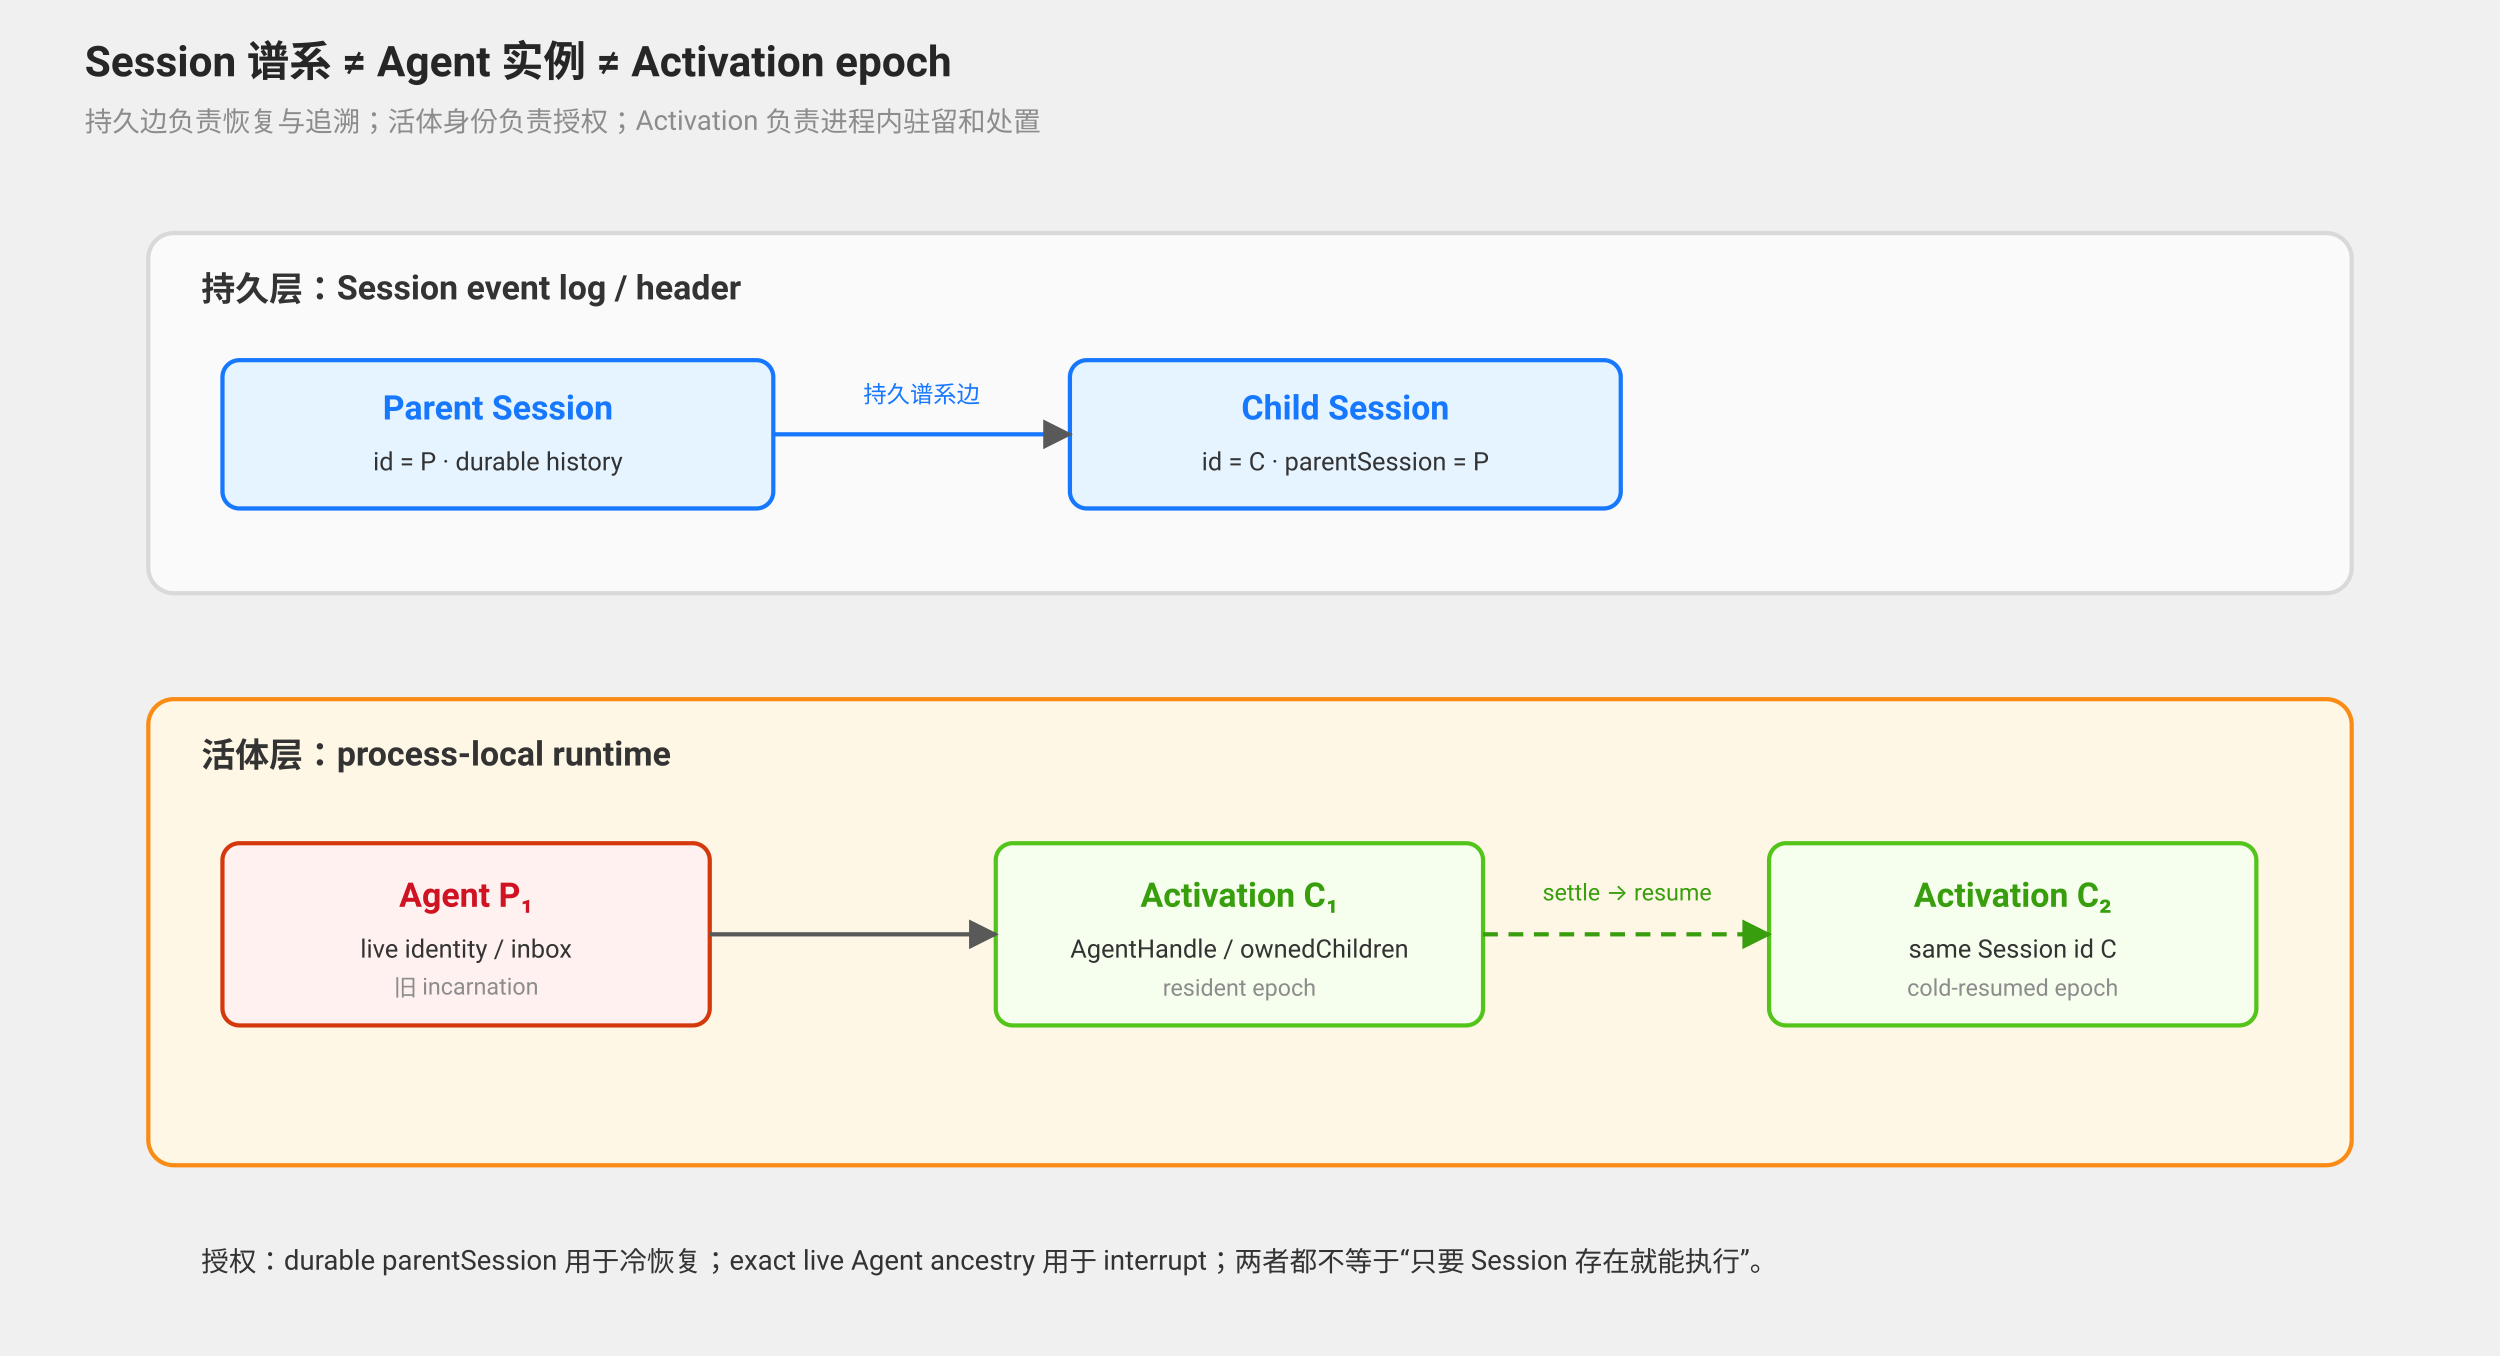
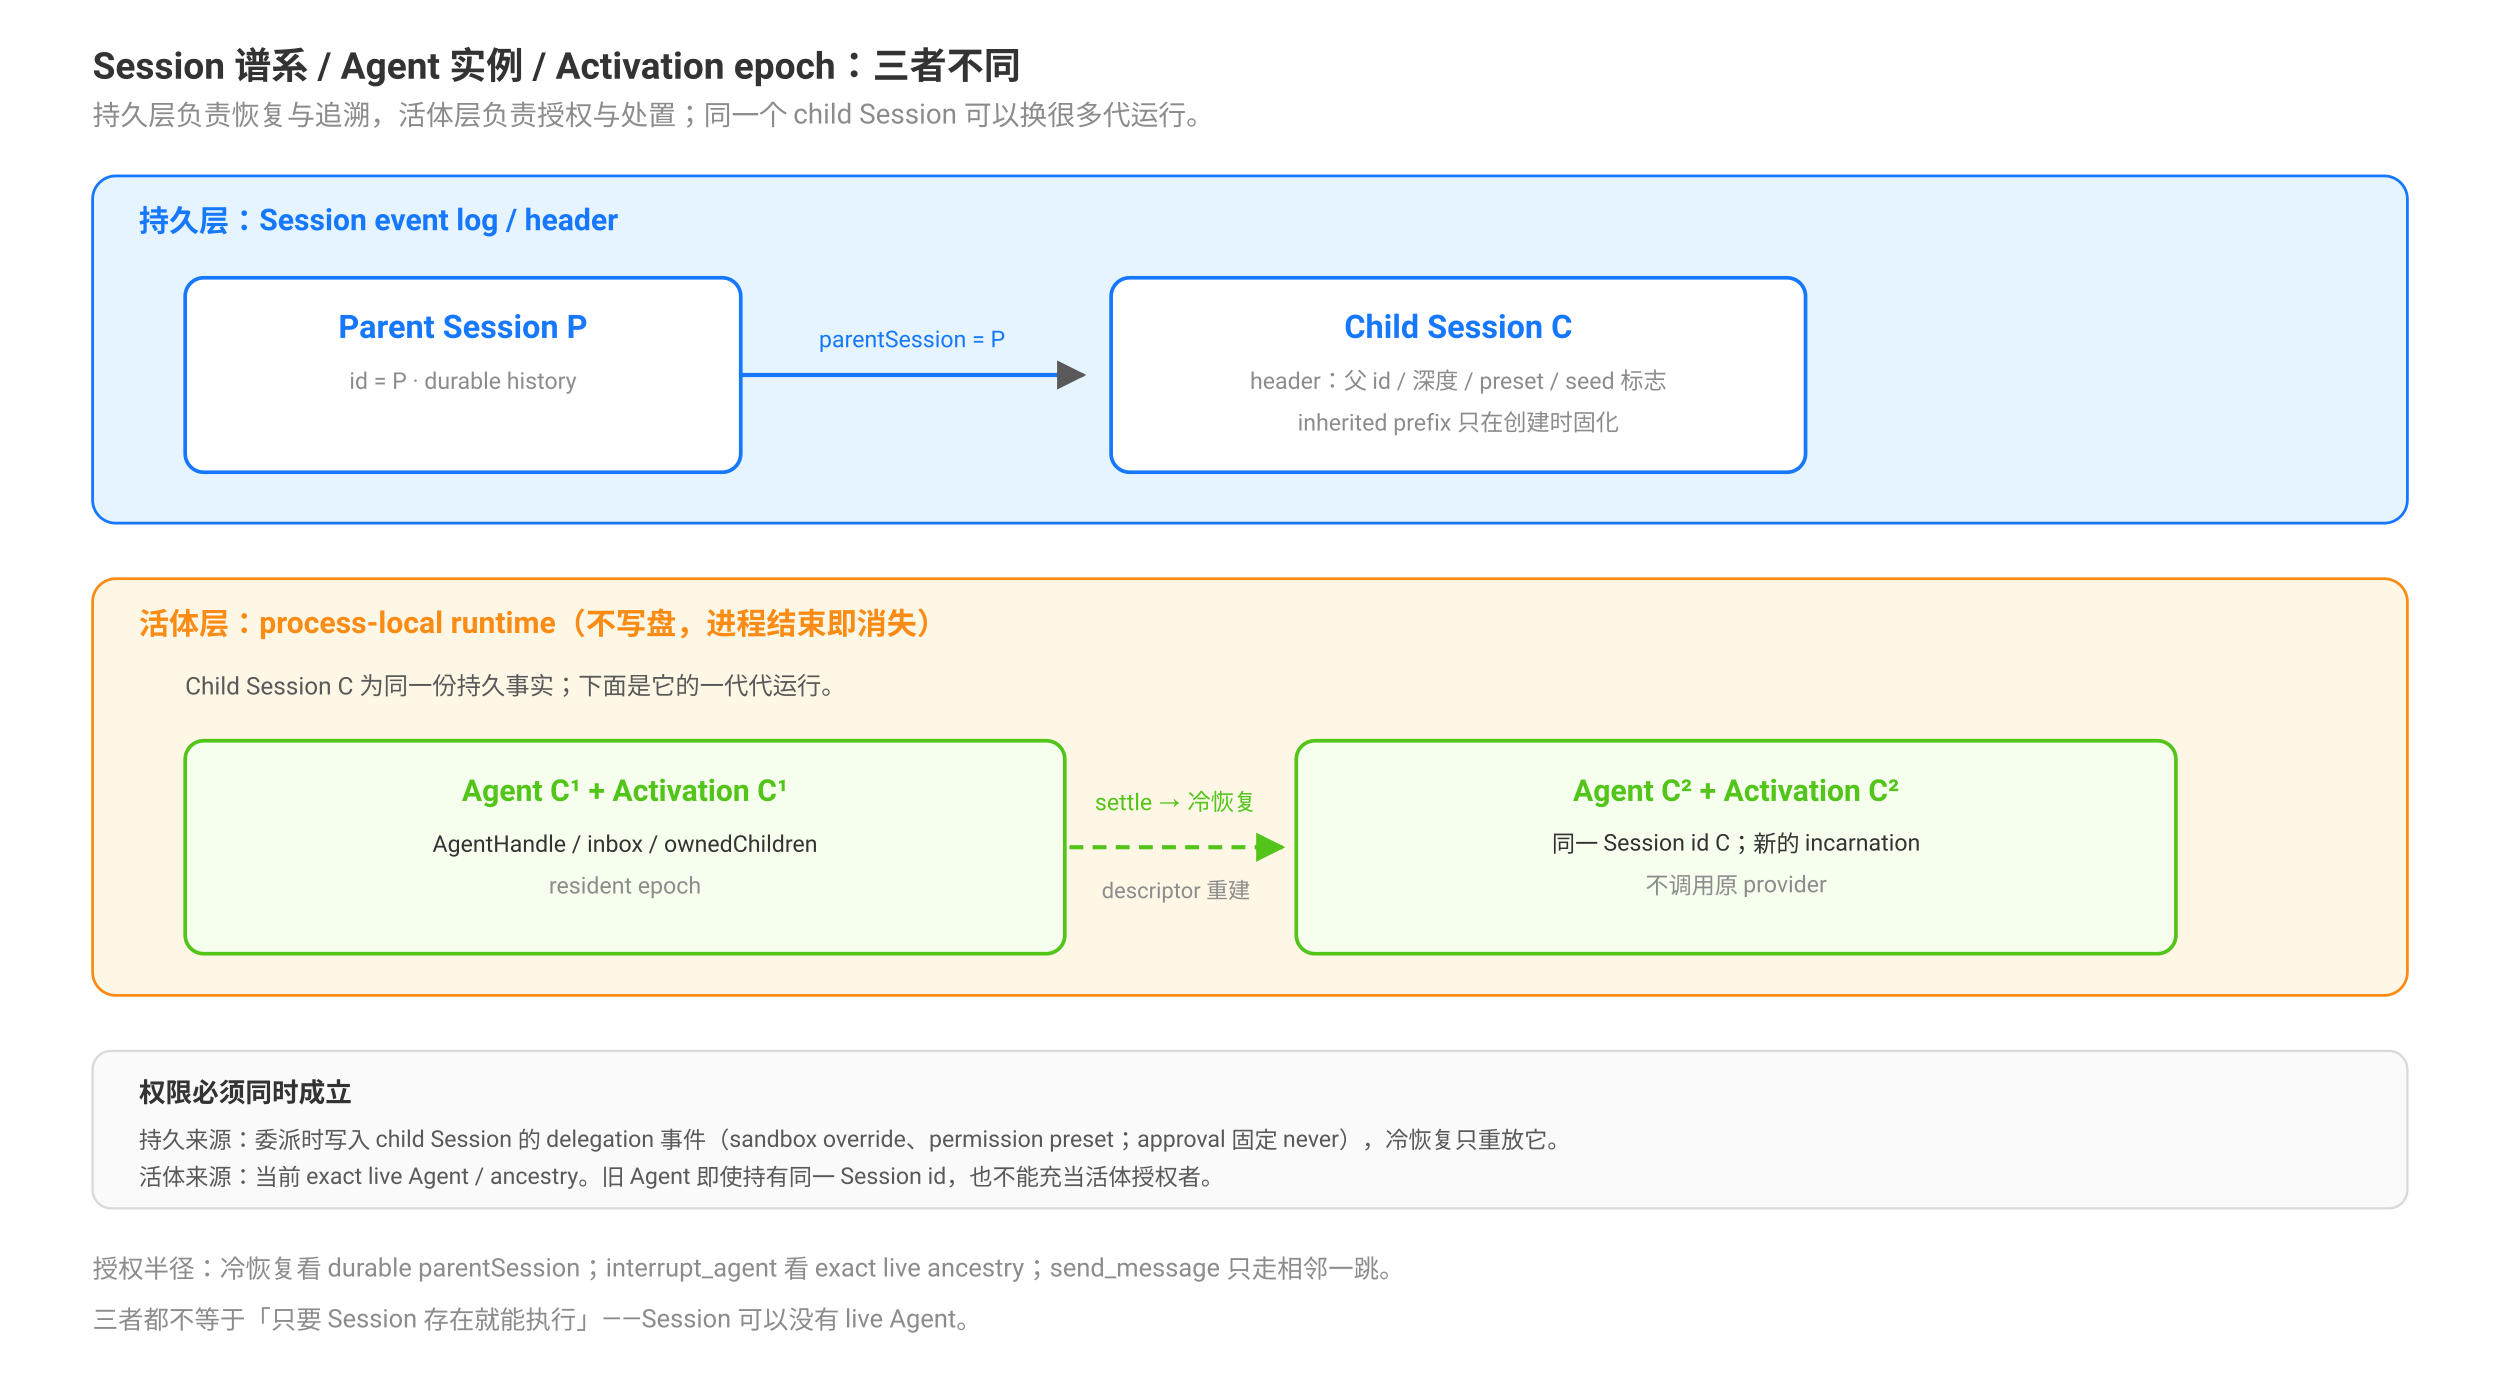
- <svg xmlns="http://www.w3.org/2000/svg" viewBox="0 0 1180 640" font-family="-apple-system, BlinkMacSystemFont, 'Segoe UI', Roboto, 'Noto Sans SC', sans-serif">
+ <svg xmlns="http://www.w3.org/2000/svg" viewBox="0 0 1080 600" width="1080" height="600" font-family="-apple-system, BlinkMacSystemFont, 'Segoe UI', Roboto, Helvetica, Arial, sans-serif">
  <defs>
    <marker id="arrow" viewBox="0 0 10 10" refX="9" refY="5" markerWidth="7" markerHeight="7" orient="auto">
      <path d="M0 0 L10 5 L0 10 Z" fill="#595959" />
    </marker>
-     <marker id="green-arrow" viewBox="0 0 10 10" refX="9" refY="5" markerWidth="7" markerHeight="7" orient="auto">
-       <path d="M0 0 L10 5 L0 10 Z" fill="#389e0d" />
+     <marker id="green" viewBox="0 0 10 10" refX="9" refY="5" markerWidth="7" markerHeight="7" orient="auto">
+       <path d="M0 0 L10 5 L0 10 Z" fill="#52c41a" />
    </marker>
  </defs>
-   <text x="40" y="36" font-size="20" font-weight="700" fill="#262626">Session 谱系 ≠ Agent 实例 ≠ Activation epoch</text>
-   <text x="40" y="62" font-size="13" fill="#8c8c8c">持久边负责恢复与追溯；活体身份负责授权；Activation 负责进程内驻留和处置</text>
-   <rect x="70" y="110" width="1040" height="170" rx="12" fill="#fafafa" stroke="#d9d9d9" stroke-width="2" />
-   <text x="95" y="142" font-size="16" font-weight="700" fill="#333">持久层：Session event log / header</text>
-   <rect x="105" y="170" width="260" height="70" rx="8" fill="#e6f4ff" stroke="#1677ff" stroke-width="2" />
-   <text x="235" y="198" text-anchor="middle" font-size="16" font-weight="700" fill="#1677ff">Parent Session</text>
-   <text x="235" y="222" text-anchor="middle" font-size="12" fill="#333">id = P · durable history</text>
-   <rect x="505" y="170" width="260" height="70" rx="8" fill="#e6f4ff" stroke="#1677ff" stroke-width="2" />
-   <text x="635" y="198" text-anchor="middle" font-size="16" font-weight="700" fill="#1677ff">Child Session</text>
-   <text x="635" y="222" text-anchor="middle" font-size="12" fill="#333">id = C · parentSession = P</text>
-   <line x1="365" y1="205" x2="505" y2="205" stroke="#1677ff" stroke-width="2" marker-end="url(#arrow)" />
-   <text x="435" y="190" text-anchor="middle" font-size="11" fill="#1677ff">持久谱系边</text>
-   <rect x="70" y="330" width="1040" height="220" rx="12" fill="#fff7e6" stroke="#fa8c16" stroke-width="2" />
-   <text x="95" y="362" font-size="16" font-weight="700" fill="#333">活体层：process-local runtime</text>
-   <rect x="105" y="398" width="230" height="86" rx="8" fill="#fff1f0" stroke="#d4380d" stroke-width="2" />
-   <text x="220" y="428" text-anchor="middle" font-size="16" font-weight="700" fill="#cf1322">Agent P₁</text>
-   <text x="220" y="452" text-anchor="middle" font-size="12" fill="#333">live identity / inbox</text>
-   <text x="220" y="470" text-anchor="middle" font-size="11" fill="#8c8c8c">旧 incarnation</text>
-   <rect x="470" y="398" width="230" height="86" rx="8" fill="#f6ffed" stroke="#52c41a" stroke-width="2" />
-   <text x="585" y="428" text-anchor="middle" font-size="16" font-weight="700" fill="#389e0d">Activation C₁</text>
-   <text x="585" y="452" text-anchor="middle" font-size="12" fill="#333">AgentHandle / ownedChildren</text>
-   <text x="585" y="470" text-anchor="middle" font-size="11" fill="#8c8c8c">resident epoch</text>
-   <rect x="835" y="398" width="230" height="86" rx="8" fill="#f6ffed" stroke="#52c41a" stroke-width="2" />
-   <text x="950" y="428" text-anchor="middle" font-size="16" font-weight="700" fill="#389e0d">Activation C₂</text>
-   <text x="950" y="452" text-anchor="middle" font-size="12" fill="#333">same Session id C</text>
-   <text x="950" y="470" text-anchor="middle" font-size="11" fill="#8c8c8c">cold-resumed epoch</text>
-   <line x1="335" y1="441" x2="470" y2="441" stroke="#595959" stroke-width="2" marker-end="url(#arrow)" />
-   <line x1="700" y1="441" x2="835" y2="441" stroke="#389e0d" stroke-width="2" stroke-dasharray="7 5" marker-end="url(#green-arrow)" />
-   <text x="768" y="425" text-anchor="middle" font-size="11" fill="#389e0d">settle → resume</text>
-   <text x="95" y="600" font-size="13" fill="#333">授权：durable parentSession 用于冷恢复；exact live Agent ancestry 用于 interrupt；两者都不等于“只要 Session 存在就能执行”。</text>
+   <rect x="0" y="0" width="1080" height="600" fill="#ffffff" />
+   <text x="40" y="34" font-size="16" font-weight="bold" fill="#333">Session 谱系 / Agent 实例 / Activation epoch：三者不同</text>
+   <text x="40" y="54" font-size="12" font-weight="normal" fill="#8c8c8c">持久层负责恢复与追溯，活体层负责授权与处置；同一个 child Session 可以换很多代运行。</text>
+   <rect x="40" y="76" width="1000" height="150" rx="10" fill="#e6f4ff" stroke="#1677ff" stroke-width="1.2" />
+   <text x="60" y="100" font-size="13" font-weight="bold" fill="#1677ff">持久层：Session event log / header</text>
+   <rect x="80" y="120" width="240" height="84" rx="8" fill="#ffffff" stroke="#1677ff" stroke-width="1.6" />
+   <text x="200" y="146" font-size="14" font-weight="bold" fill="#1677ff" text-anchor="middle">Parent Session P</text>
+   <text x="200" y="168" font-size="10" font-weight="normal" fill="#8c8c8c" text-anchor="middle">id = P · durable history</text>
+   <line x1="320" y1="162" x2="468" y2="162" stroke="#1677ff" stroke-width="1.8" marker-end="url(#arrow)" />
+   <text x="394" y="150" font-size="10" font-weight="normal" fill="#1677ff" text-anchor="middle">parentSession = P</text>
+   <rect x="480" y="120" width="300" height="84" rx="8" fill="#ffffff" stroke="#1677ff" stroke-width="1.6" />
+   <text x="630" y="146" font-size="14" font-weight="bold" fill="#1677ff" text-anchor="middle">Child Session C</text>
+   <text x="630" y="168" font-size="10" font-weight="normal" fill="#8c8c8c" text-anchor="middle">header：父 id / 深度 / preset / seed 标志</text>
+   <text x="630" y="186" font-size="10" font-weight="normal" fill="#8c8c8c" text-anchor="middle">inherited prefix 只在创建时固化</text>
+   <rect x="40" y="250" width="1000" height="180" rx="10" fill="#fff7e6" stroke="#fa8c16" stroke-width="1.2" />
+   <text x="60" y="274" font-size="13" font-weight="bold" fill="#fa8c16">活体层：process-local runtime（不写盘，进程结束即消失）</text>
+   <text x="80" y="300" font-size="10.5" font-weight="normal" fill="#595959">Child Session C 为同一份持久事实；下面是它的一代代运行。</text>
+   <rect x="80" y="320" width="380" height="92" rx="8" fill="#f6ffed" stroke="#52c41a" stroke-width="1.6" />
+   <text x="270" y="346" font-size="13" font-weight="bold" fill="#52c41a" text-anchor="middle">Agent C¹ + Activation C¹</text>
+   <text x="270" y="368" font-size="10" font-weight="normal" fill="#333" text-anchor="middle">AgentHandle / inbox / ownedChildren</text>
+   <text x="270" y="386" font-size="10" font-weight="normal" fill="#8c8c8c" text-anchor="middle">resident epoch</text>
+   <line x1="462" y1="366" x2="554" y2="366" stroke="#52c41a" stroke-width="1.8" stroke-dasharray="6 4" marker-end="url(#green)" />
+   <text x="508" y="350" font-size="10" font-weight="normal" fill="#52c41a" text-anchor="middle">settle → 冷恢复</text>
+   <text x="508" y="388" font-size="9.5" font-weight="normal" fill="#8c8c8c" text-anchor="middle">descriptor 重建</text>
+   <rect x="560" y="320" width="380" height="92" rx="8" fill="#f6ffed" stroke="#52c41a" stroke-width="1.6" />
+   <text x="750" y="346" font-size="13" font-weight="bold" fill="#52c41a" text-anchor="middle">Agent C² + Activation C²</text>
+   <text x="750" y="368" font-size="10" font-weight="normal" fill="#333" text-anchor="middle">同一 Session id C；新的 incarnation</text>
+   <text x="750" y="386" font-size="10" font-weight="normal" fill="#8c8c8c" text-anchor="middle">不调用原 provider</text>
+   <rect x="40" y="454" width="1000" height="68" rx="8" fill="#fafafa" stroke="#d9d9d9" stroke-width="1" />
+   <text x="60" y="476" font-size="11.5" font-weight="bold" fill="#333">权限必须同时成立</text>
+   <text x="60" y="496" font-size="10" font-weight="normal" fill="#595959">持久来源：委派时写入 child Session 的 delegation 事件（sandbox override、permission preset；approval 固定 never），冷恢复只重放它。</text>
+   <text x="60" y="512" font-size="10" font-weight="normal" fill="#595959">活体来源：当前 exact live Agent / ancestry。旧 Agent 即使持有同一 Session id，也不能充当活体授权者。</text>
+   <text x="40" y="552" font-size="11" font-weight="normal" fill="#8c8c8c">授权半径：冷恢复看 durable parentSession；interrupt_agent 看 exact live ancestry；send_message 只走相邻一跳。</text>
+   <text x="40" y="574" font-size="11" font-weight="normal" fill="#8c8c8c">三者都不等于「只要 Session 存在就能执行」——Session 可以没有 live Agent。</text>
</svg>
